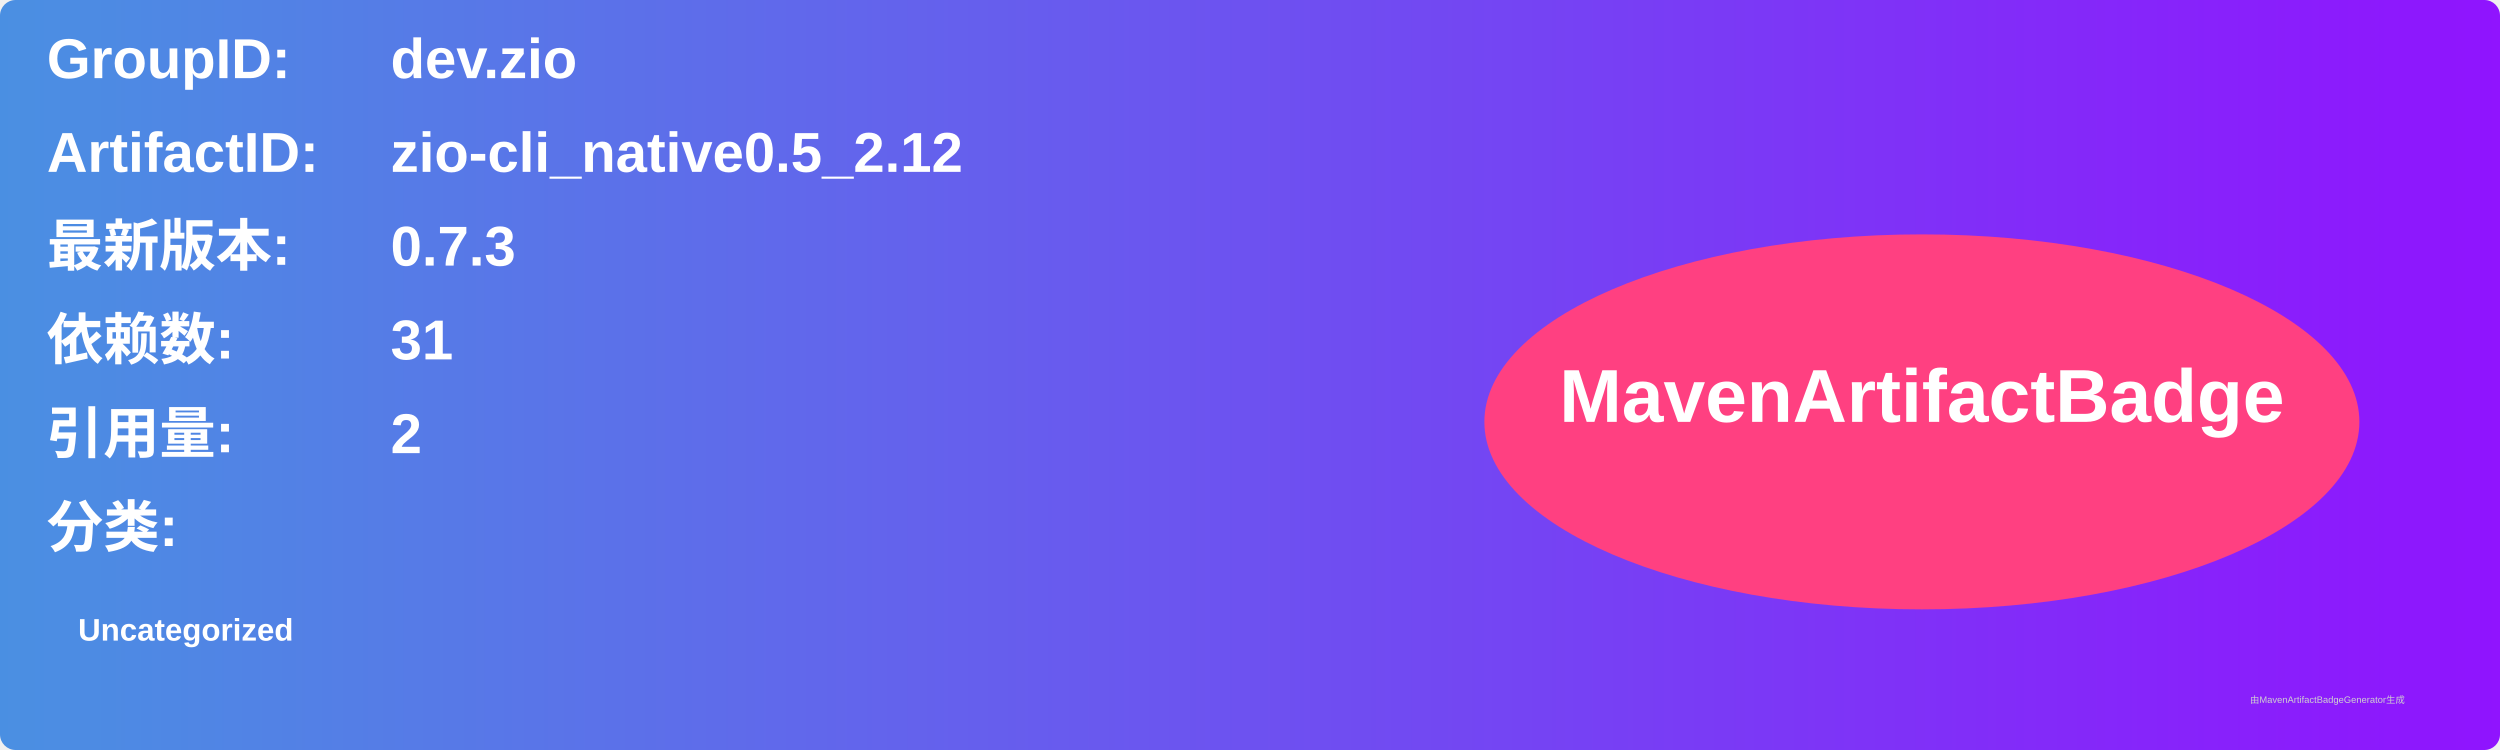
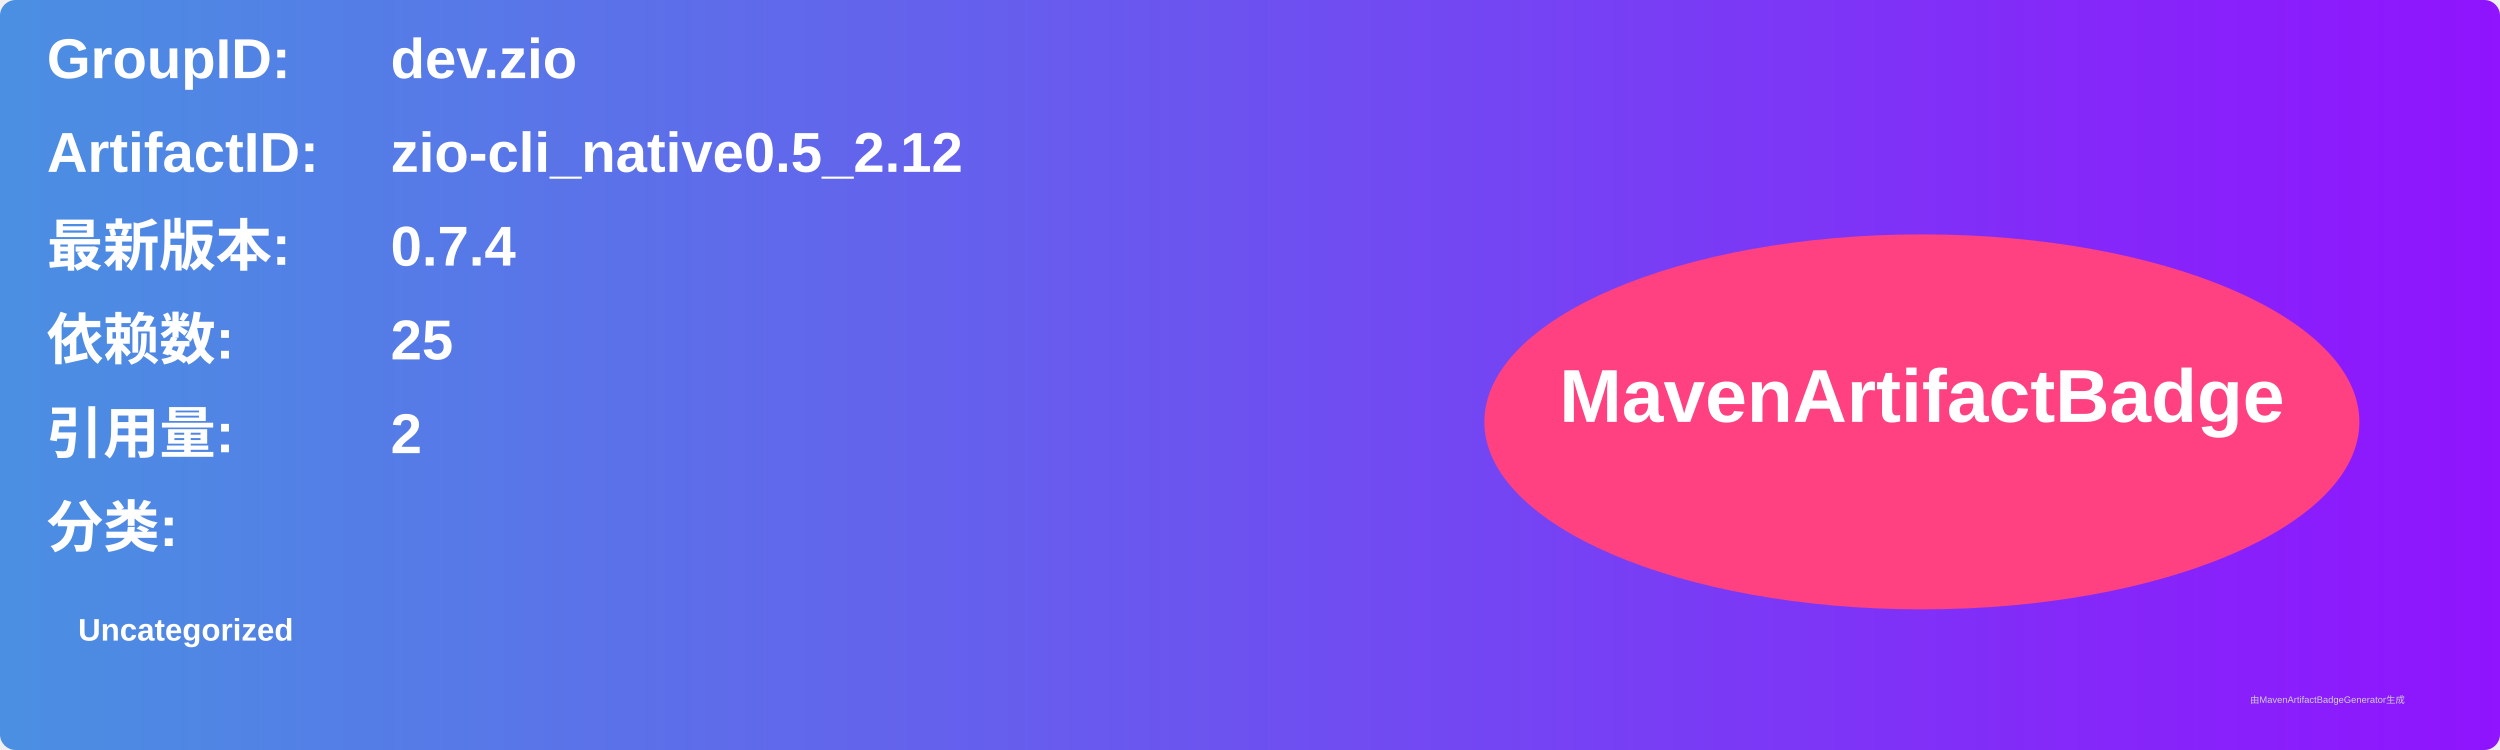
<svg xmlns="http://www.w3.org/2000/svg" width="800" height="240" viewBox="0 0 800 240">
  <linearGradient id="grad" x1="0%" y1="0%" x2="100%" y2="0%">
    <stop offset="0%" stop-color="#4a90e2" />
    <stop offset="100%" stop-color="#9013fe" />
  </linearGradient>
  <rect width="100%" height="100%" rx="5" ry="5" fill="url(#grad)" />
  <g transform="translate(15, 15)">
    <text x="0" y="10" font-family="Arial" font-size="18" fill="white" font-weight="bold" width="260">GroupID:</text>
    <text x="110" y="10" font-family="Arial" font-size="18" fill="white" font-weight="bold" width="460">dev.zio</text>
    <text x="0" y="40" font-family="Arial" font-size="18" fill="white" font-weight="bold" width="260">ArtifactID:</text>
    <text x="110" y="40" font-family="Arial" font-size="18" fill="white" font-weight="bold" width="460">zio-cli_native0.5_2.12</text>
    <text x="0" y="70" font-family="Arial" font-size="18" fill="white" font-weight="bold">最新版本:</text>
    <text x="110" y="70" font-family="Arial" font-size="18" fill="white" font-weight="bold">
-       <tspan font-weight="bold">0.7.3</tspan>
+       <tspan font-weight="bold">0.7.4</tspan>
    </text>
    <text x="0" y="100" font-family="Arial" font-size="18" fill="white" font-weight="bold">依赖数: </text>
    <text x="110" y="100" font-family="Arial" font-size="18" fill="white">
-       <tspan font-weight="bold">31</tspan>
+       <tspan font-weight="bold">25</tspan>
    </text>
    <text x="0" y="130" font-family="Arial" font-size="18" fill="white" font-weight="bold">引用量: </text>
    <text x="110" y="130" font-family="Arial" font-size="18" fill="white">
      <tspan font-weight="bold">2</tspan>
    </text>
    <text x="0" y="160" font-family="Arial" font-size="18" fill="white" font-weight="bold">分类:</text>
    <text x="10" y="190" font-family="Arial" font-size="10" fill="white">
      <tspan font-weight="bold">Uncategorized</tspan>
    </text>
    <ellipse cx="600" cy="120" rx="140" ry="60" fill="#ff4081" />
    <text x="600" y="120" text-anchor="middle" font-family="Arial" font-size="24" fill="white" font-weight="bold">MavenArtifactBadge</text>
  </g>
  <text x="720" y="225" font-family="Arial" font-size="3" fill="#d0d0d0">由MavenArtifactBadgeGenerator生成</text>
</svg>
